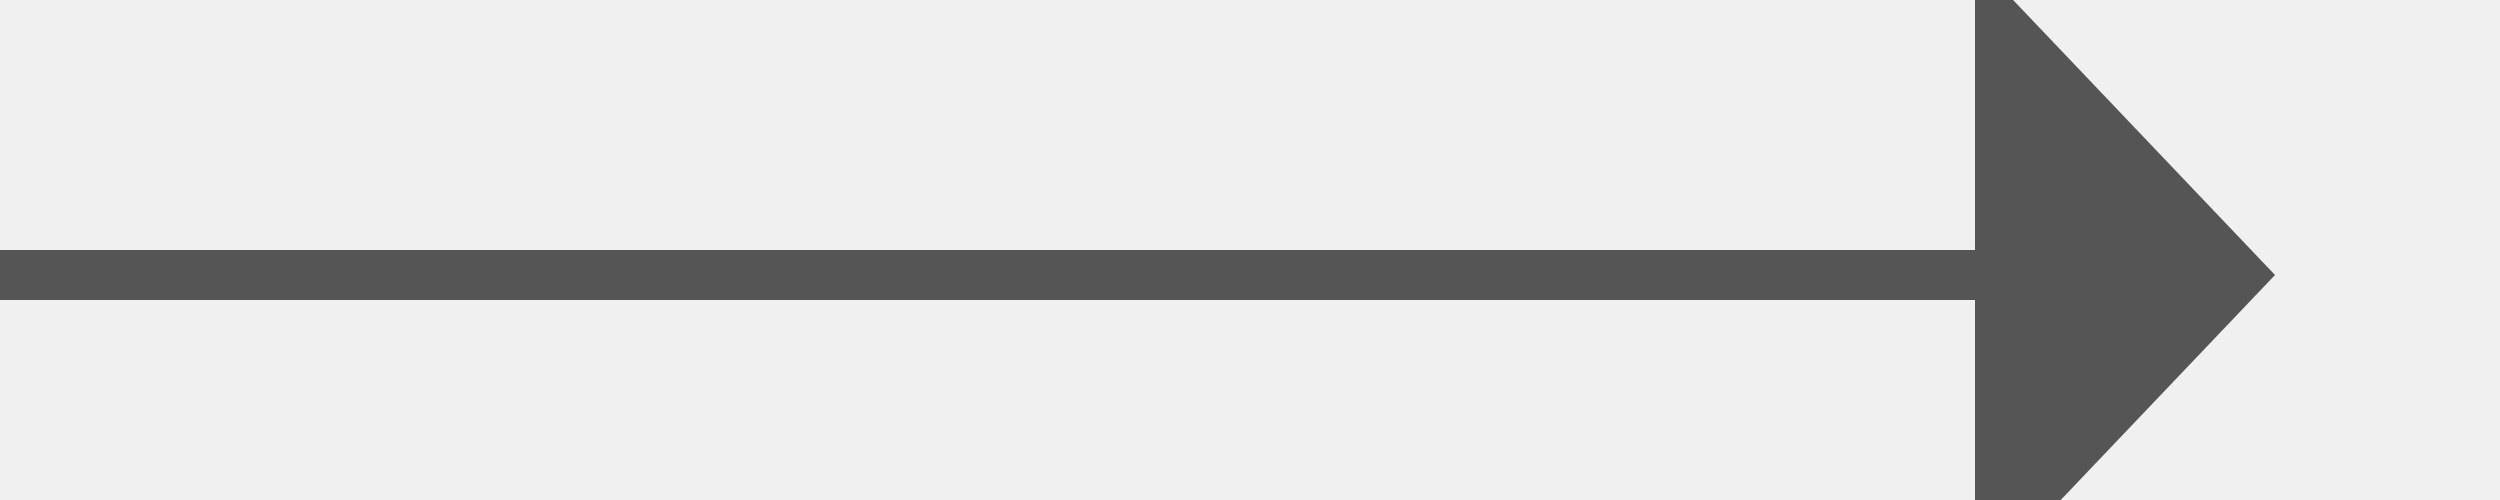
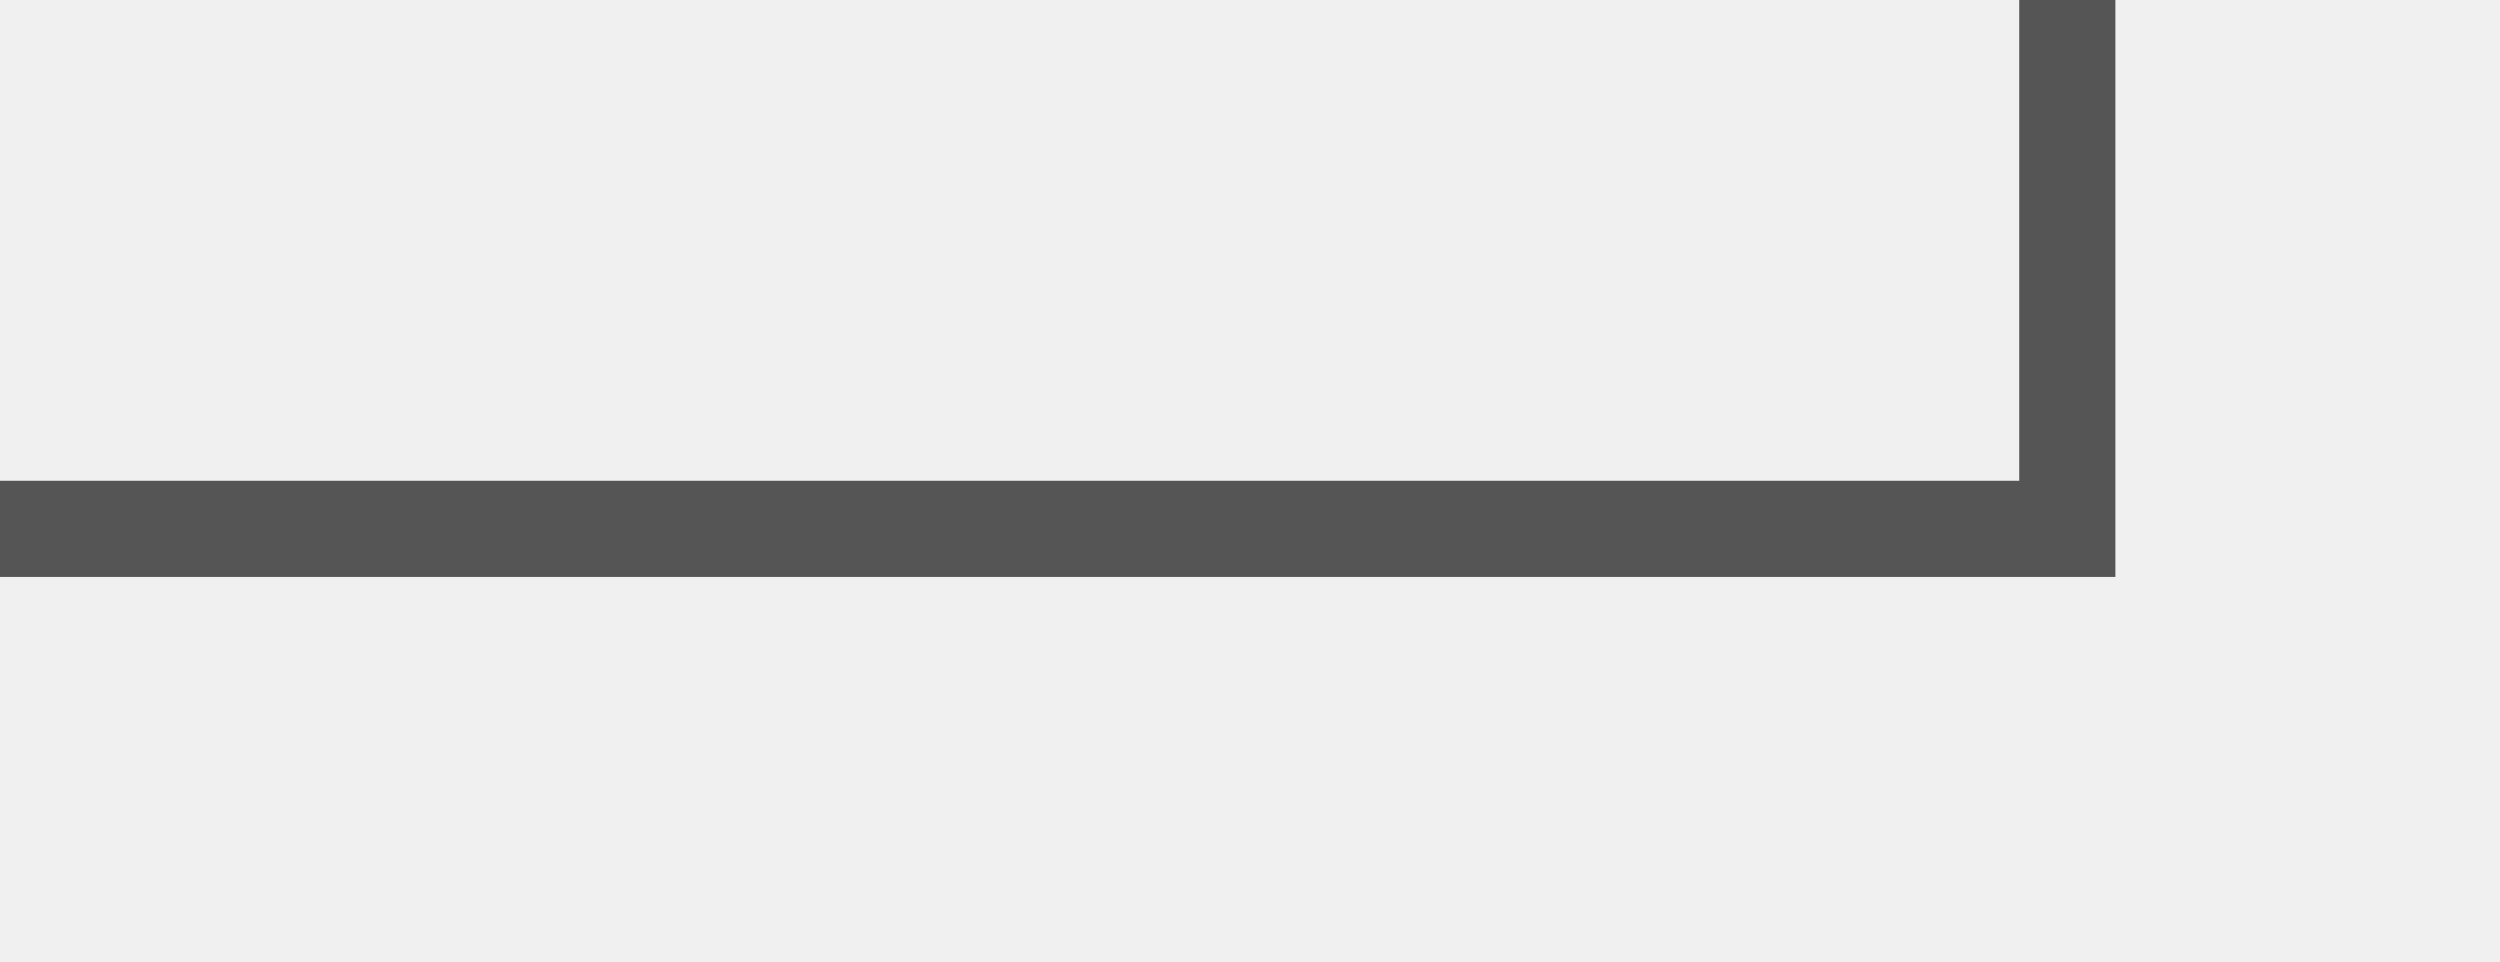
- <svg xmlns="http://www.w3.org/2000/svg" version="1.1" width="50px" height="10px" preserveAspectRatio="xMinYMid meet" viewBox="774 130  50 8">
-   <path d="M 774 134.5  L 814.5 134.5  " stroke-width="1" stroke="#555555" fill="none" />
-   <path d="M 813.5 140.8  L 819.5 134.5  L 813.5 128.2  L 813.5 140.8  Z " fill-rule="nonzero" fill="#555555" stroke="none" />
+ <svg xmlns="http://www.w3.org/2000/svg" version="1.1" width="26px" height="10px" preserveAspectRatio="xMinYMid meet" viewBox="459 178  26 8">
+   <defs>
+     <mask fill="white" id="clip591">
+       <path d="M 462.475 146  L 497.525 146  L 497.525 171  L 462.475 171  Z M 459 123  L 507 123  L 507 185  L 459 185  Z " fill-rule="evenodd" />
+     </mask>
+   </defs>
+   <path d="M 459 182.5  L 480.5 182.5  L 480.5 132.5  L 493.5 132.5  " stroke-width="1" stroke="#555555" fill="none" mask="url(#clip591)" />
+   <path d="M 492.5 138.8  L 498.5 132.5  L 492.5 126.2  L 492.5 138.8  Z " fill-rule="nonzero" fill="#555555" stroke="none" mask="url(#clip591)" />
</svg>
